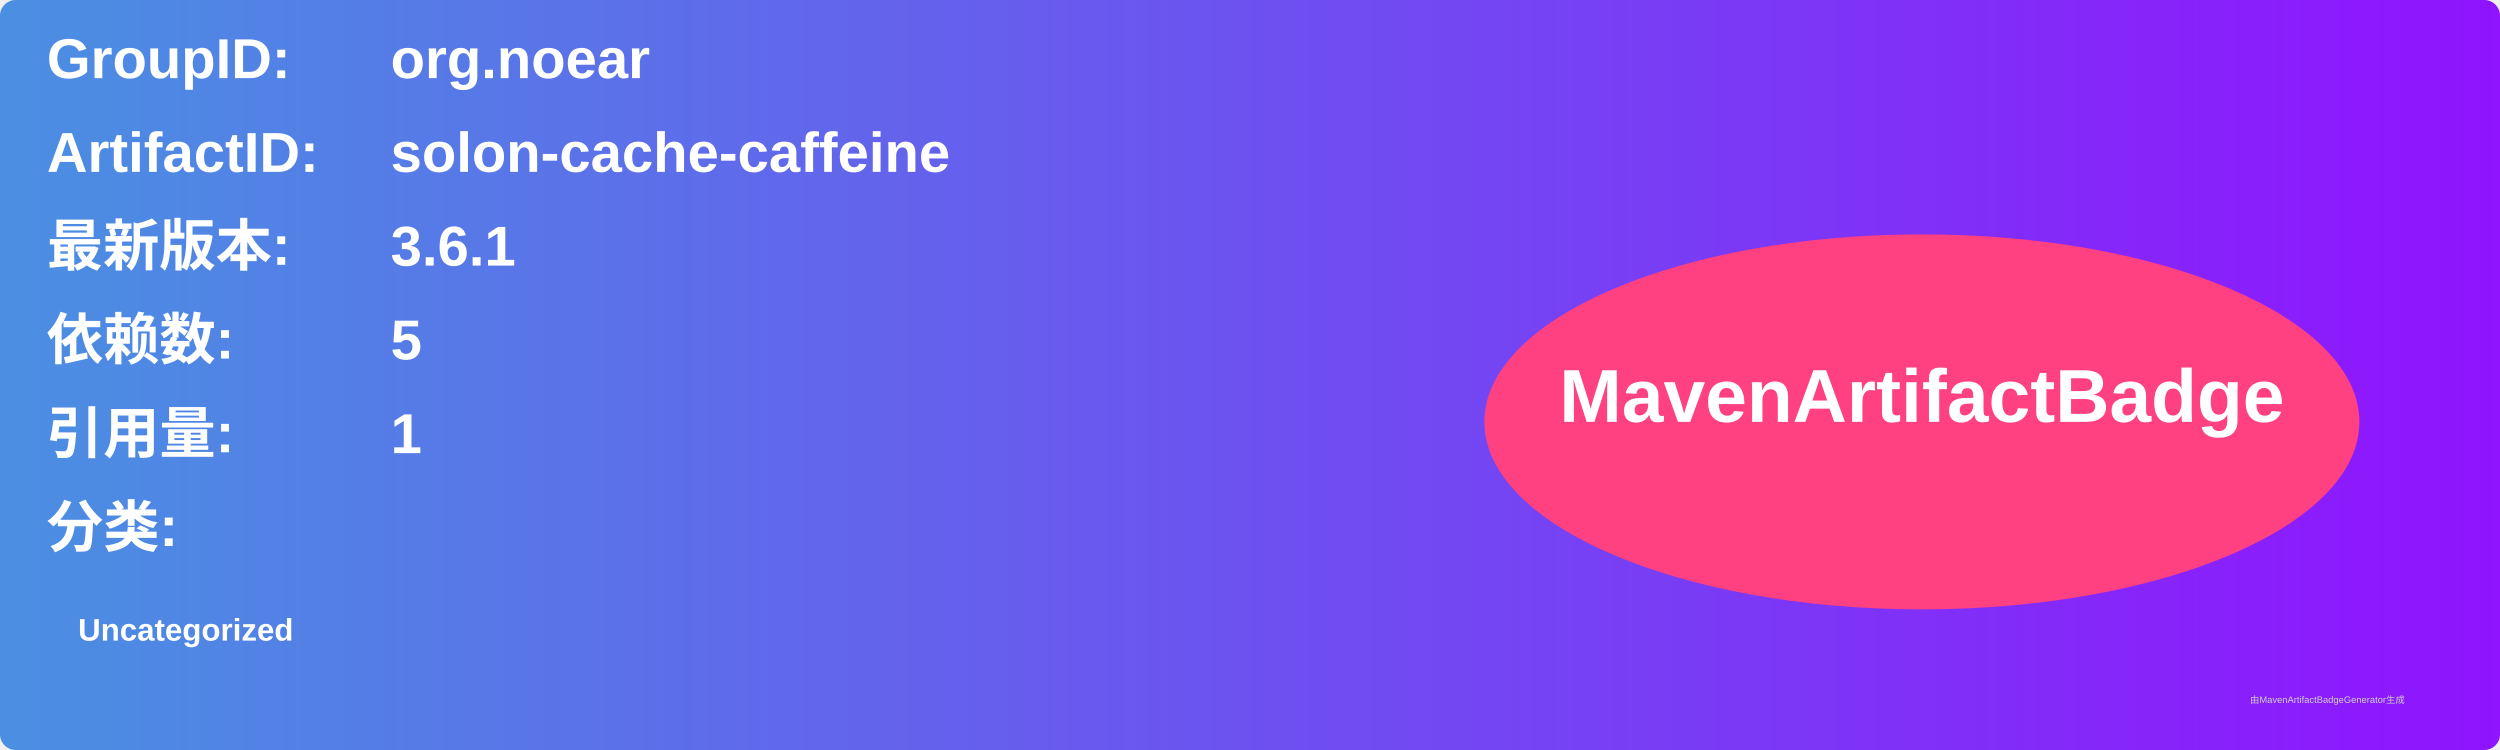
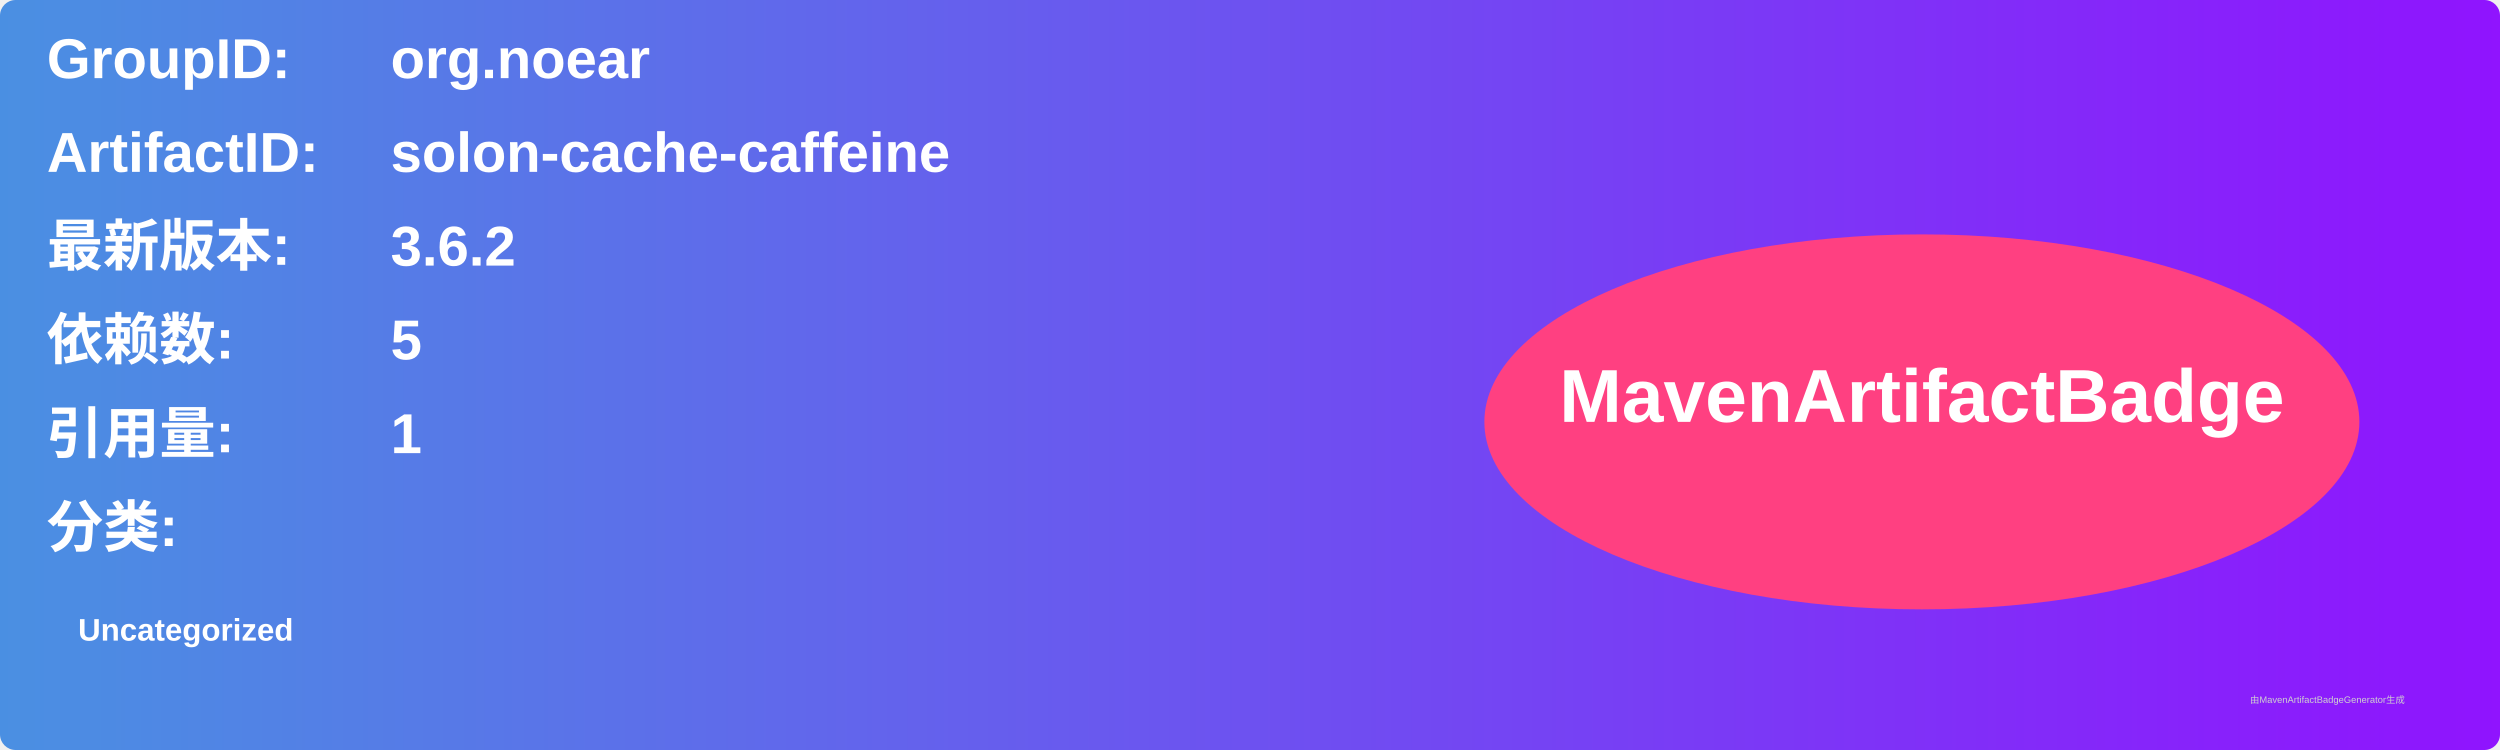
<svg xmlns="http://www.w3.org/2000/svg" width="800" height="240" viewBox="0 0 800 240">
  <linearGradient id="grad" x1="0%" y1="0%" x2="100%" y2="0%">
    <stop offset="0%" stop-color="#4a90e2" />
    <stop offset="100%" stop-color="#9013fe" />
  </linearGradient>
  <rect width="100%" height="100%" rx="5" ry="5" fill="url(#grad)" />
  <g transform="translate(15, 15)">
    <text x="0" y="10" font-family="Arial" font-size="18" fill="white" font-weight="bold" width="260">GroupID:</text>
    <text x="110" y="10" font-family="Arial" font-size="18" fill="white" font-weight="bold" width="460">org.noear</text>
    <text x="0" y="40" font-family="Arial" font-size="18" fill="white" font-weight="bold" width="260">ArtifactID:</text>
    <text x="110" y="40" font-family="Arial" font-size="18" fill="white" font-weight="bold" width="460">solon-cache-caffeine</text>
    <text x="0" y="70" font-family="Arial" font-size="18" fill="white" font-weight="bold">最新版本:</text>
    <text x="110" y="70" font-family="Arial" font-size="18" fill="white" font-weight="bold">
-       <tspan font-weight="bold">3.6.1</tspan>
+       <tspan font-weight="bold">3.6.2</tspan>
    </text>
    <text x="0" y="100" font-family="Arial" font-size="18" fill="white" font-weight="bold">依赖数: </text>
    <text x="110" y="100" font-family="Arial" font-size="18" fill="white">
      <tspan font-weight="bold">5</tspan>
    </text>
    <text x="0" y="130" font-family="Arial" font-size="18" fill="white" font-weight="bold">引用量: </text>
    <text x="110" y="130" font-family="Arial" font-size="18" fill="white">
      <tspan font-weight="bold">1</tspan>
    </text>
    <text x="0" y="160" font-family="Arial" font-size="18" fill="white" font-weight="bold">分类:</text>
    <text x="10" y="190" font-family="Arial" font-size="10" fill="white">
      <tspan font-weight="bold">Uncategorized</tspan>
    </text>
    <ellipse cx="600" cy="120" rx="140" ry="60" fill="#ff4081" />
    <text x="600" y="120" text-anchor="middle" font-family="Arial" font-size="24" fill="white" font-weight="bold">MavenArtifactBadge</text>
  </g>
  <text x="720" y="225" font-family="Arial" font-size="3" fill="#d0d0d0">由MavenArtifactBadgeGenerator生成</text>
</svg>
